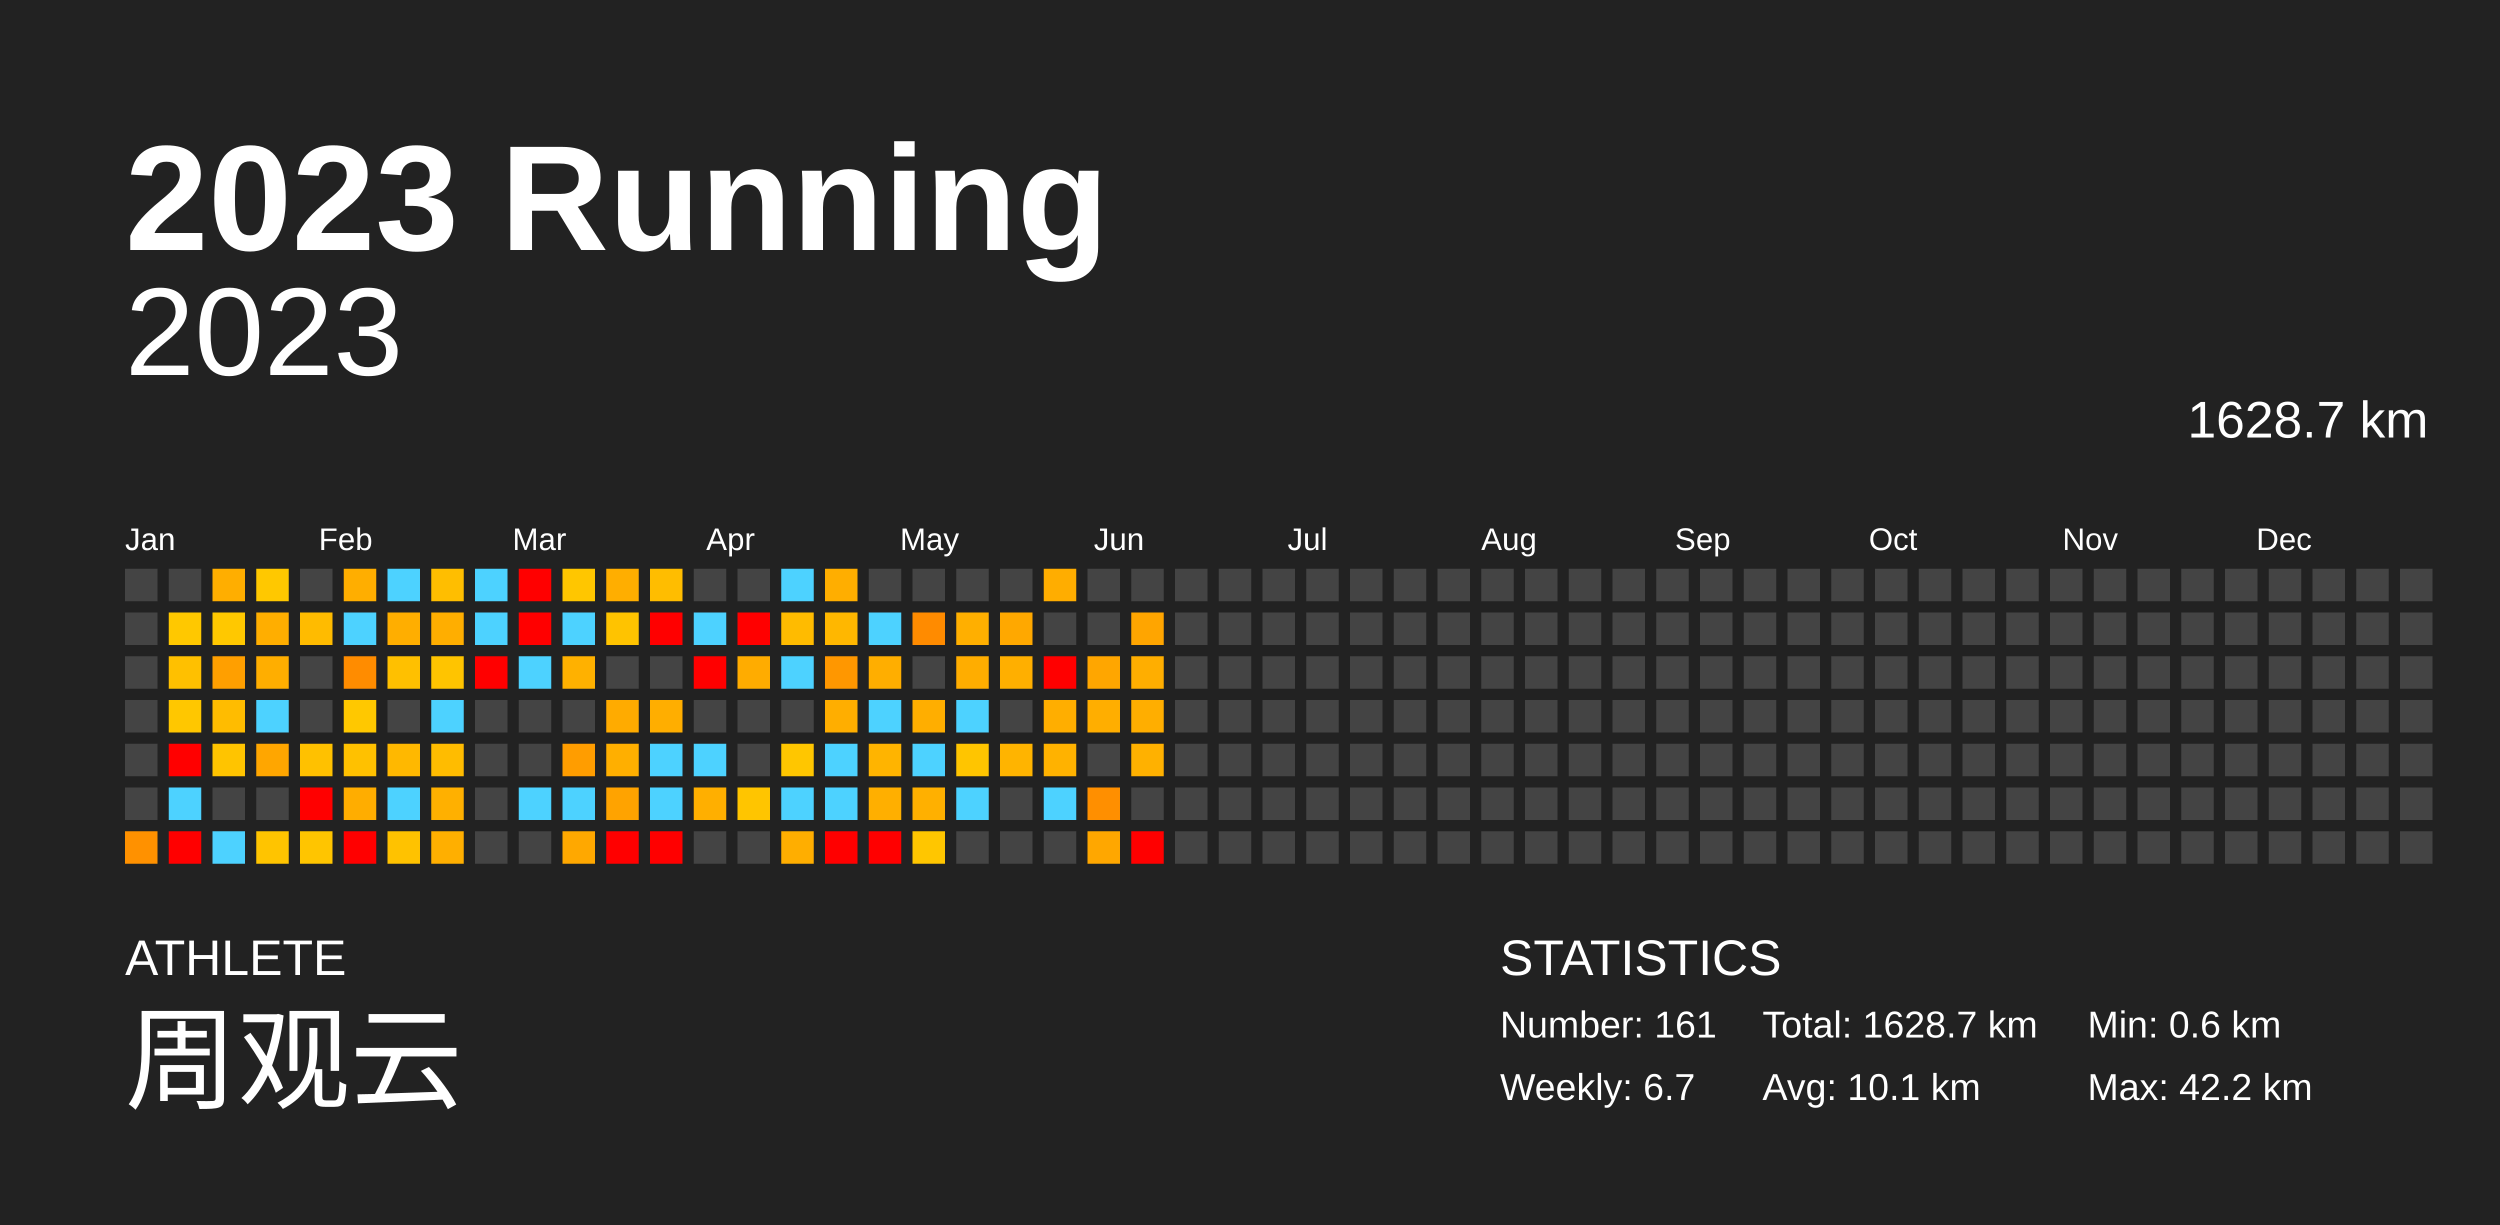
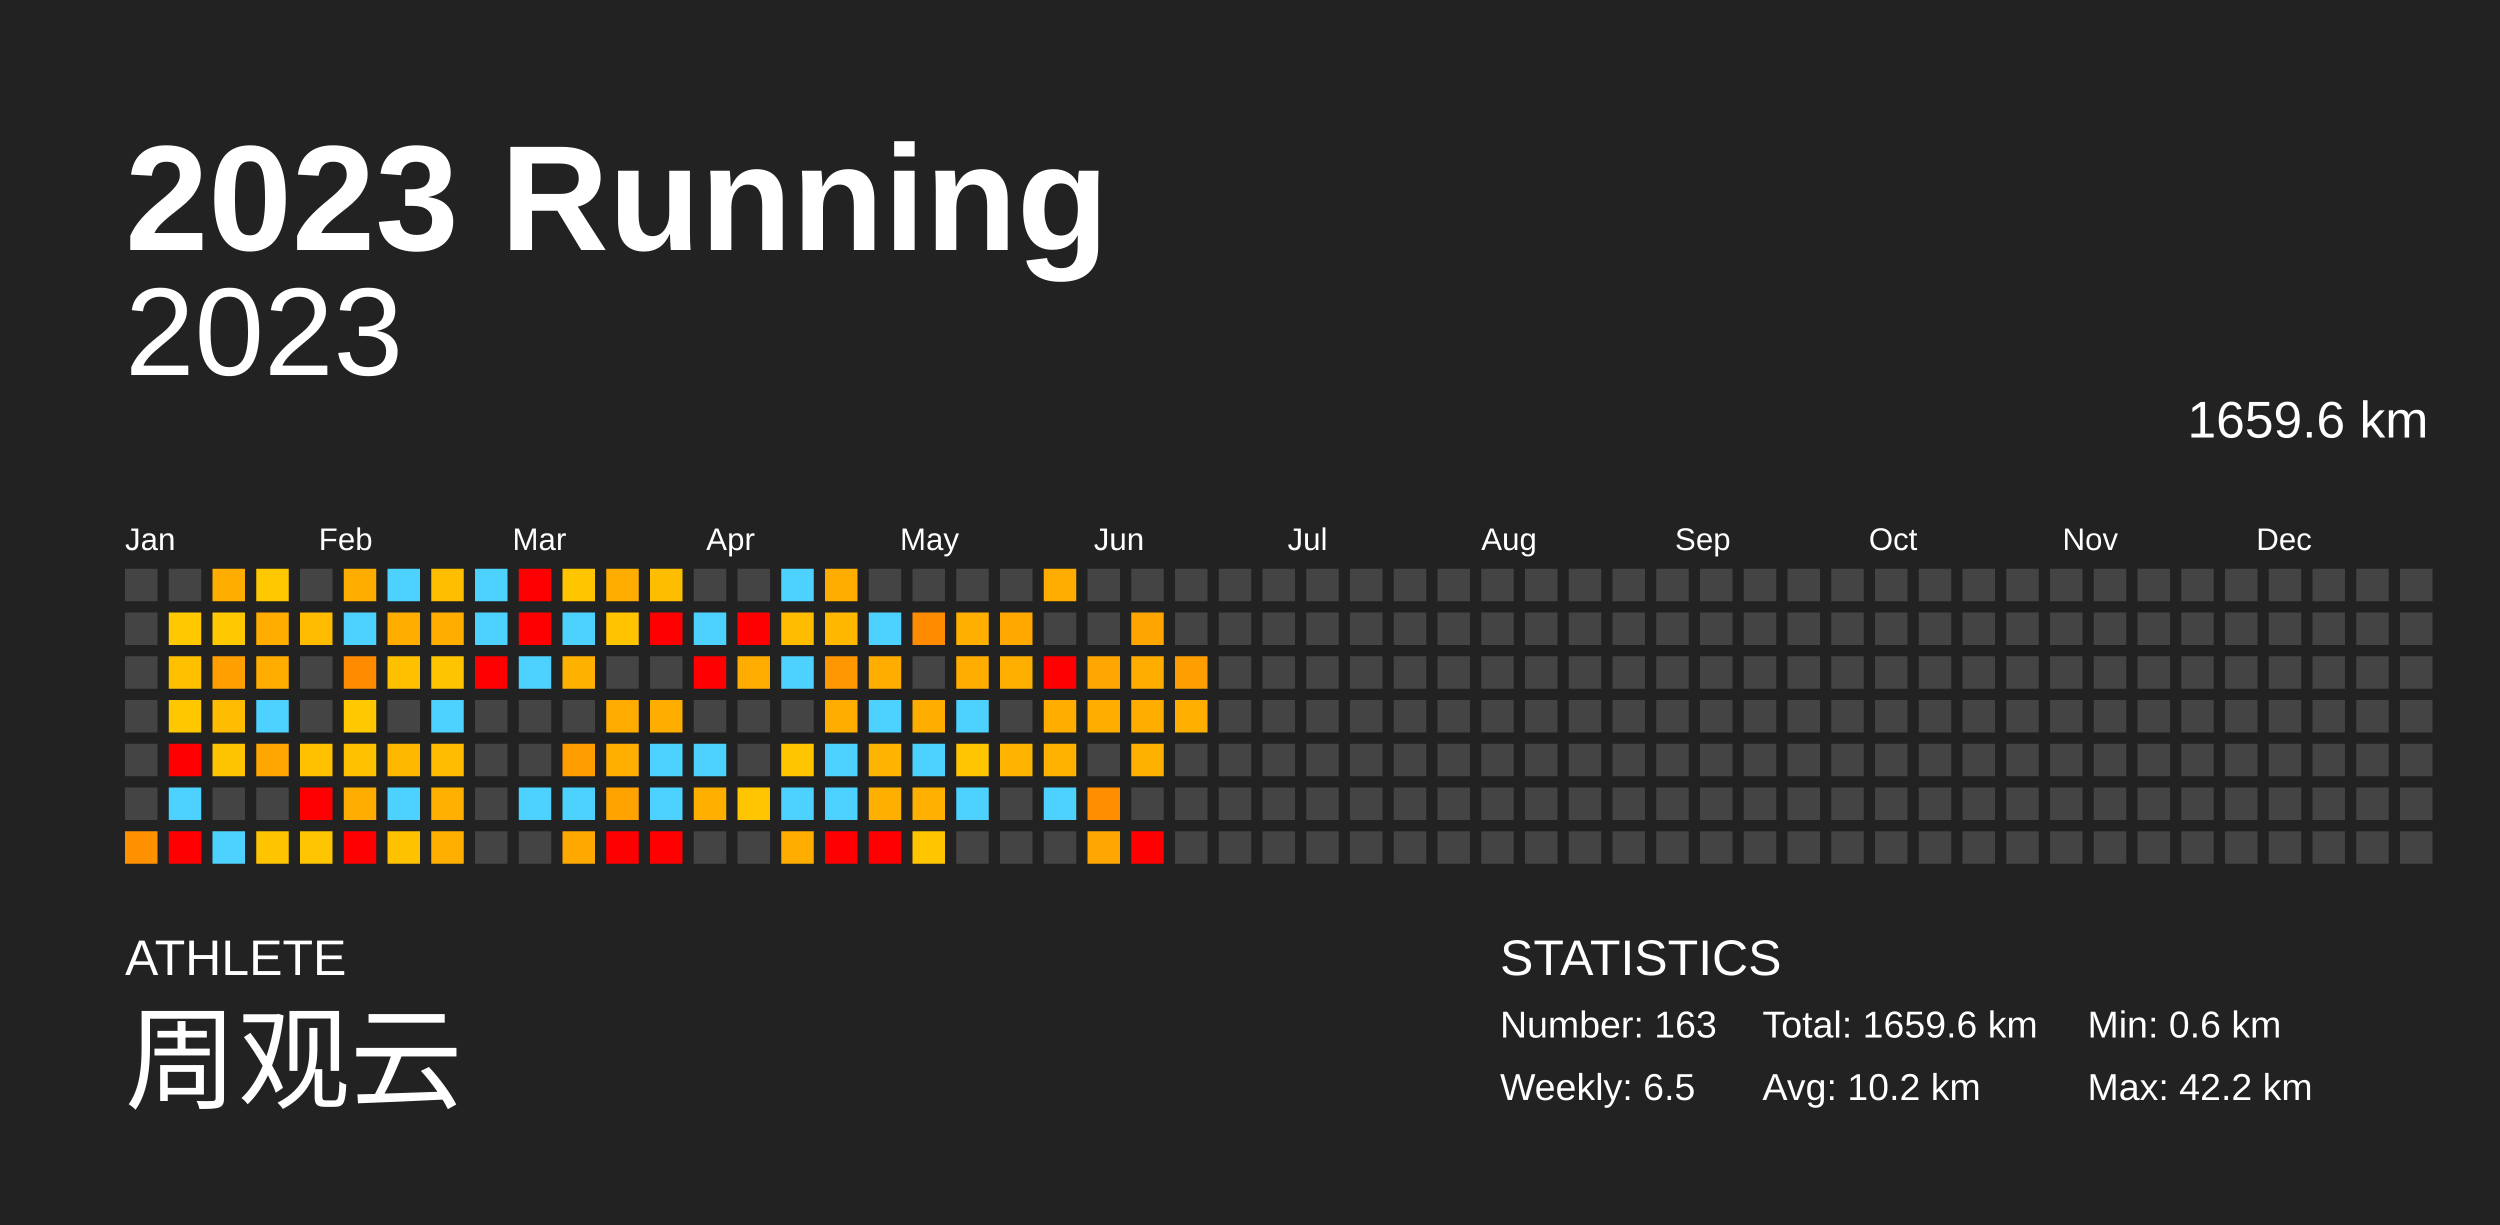
<svg xmlns="http://www.w3.org/2000/svg" baseProfile="full" height="98mm" version="1.1" viewBox="0,0,200,98" width="200mm">
  <defs />
  <rect fill="#222222" height="98" width="200" x="0" y="0" />
  <text fill="#FFFFFF" style="font-size:12px; font-family:Arial; font-weight:bold;" x="10" y="20">2023 Running</text>
  <text fill="#FFFFFF" style="font-size:4px; font-family:Arial" x="10" y="78">ATHLETE</text>
  <text fill="#FFFFFF" style="font-size:9px; font-family:Arial" x="10" y="88">周观云</text>
  <text fill="#FFFFFF" style="font-size:4px; font-family:Arial" x="120" y="78">STATISTICS</text>
-   <text fill="#FFFFFF" style="font-size:3px; font-family:Arial" x="120" y="83">Number: 161</text>
-   <text fill="#FFFFFF" style="font-size:3px; font-family:Arial" x="120" y="88">Weekly: 6.7</text>
-   <text fill="#FFFFFF" style="font-size:3px; font-family:Arial" x="141" y="83">Total: 1628.7 km</text>
-   <text fill="#FFFFFF" style="font-size:3px; font-family:Arial" x="141" y="88">Avg: 10.1 km</text>
+   <text fill="#FFFFFF" style="font-size:3px; font-family:Arial" x="120" y="83">Number: 163</text>
+   <text fill="#FFFFFF" style="font-size:3px; font-family:Arial" x="120" y="88">Weekly: 6.5</text>
+   <text fill="#FFFFFF" style="font-size:3px; font-family:Arial" x="141" y="83">Total: 1659.6 km</text>
+   <text fill="#FFFFFF" style="font-size:3px; font-family:Arial" x="141" y="88">Avg: 10.2 km</text>
  <text fill="#FFFFFF" style="font-size:3px; font-family:Arial" x="167" y="83">Min: 0.6 km</text>
  <text fill="#FFFFFF" style="font-size:3px; font-family:Arial" x="167" y="88">Max: 42.2 km</text>
  <text alignment-baseline="hanging" fill="#FFFFFF" style="font-size:10.0px; font-family:Arial;" x="10" y="30">2023</text>
-   <text alignment-baseline="hanging" fill="#FFFFFF" style="font-size:4.125px; font-family:Arial;" x="175" y="35">1628.7 km</text>
+   <text alignment-baseline="hanging" fill="#FFFFFF" style="font-size:4.125px; font-family:Arial;" x="175" y="35">1659.6 km</text>
  <text fill="#FFFFFF" style="font-size:2.5px; font-family:Arial" x="10.0" y="44">Jan</text>
  <text fill="#FFFFFF" style="font-size:2.5px; font-family:Arial" x="25.5" y="44">Feb</text>
  <text fill="#FFFFFF" style="font-size:2.5px; font-family:Arial" x="41.0" y="44">Mar</text>
  <text fill="#FFFFFF" style="font-size:2.5px; font-family:Arial" x="56.5" y="44">Apr</text>
  <text fill="#FFFFFF" style="font-size:2.5px; font-family:Arial" x="72.0" y="44">May</text>
  <text fill="#FFFFFF" style="font-size:2.5px; font-family:Arial" x="87.5" y="44">Jun</text>
  <text fill="#FFFFFF" style="font-size:2.5px; font-family:Arial" x="103.0" y="44">Jul</text>
  <text fill="#FFFFFF" style="font-size:2.5px; font-family:Arial" x="118.5" y="44">Aug</text>
  <text fill="#FFFFFF" style="font-size:2.5px; font-family:Arial" x="134.0" y="44">Sep</text>
  <text fill="#FFFFFF" style="font-size:2.5px; font-family:Arial" x="149.5" y="44">Oct</text>
  <text fill="#FFFFFF" style="font-size:2.5px; font-family:Arial" x="165.0" y="44">Nov</text>
  <text fill="#FFFFFF" style="font-size:2.5px; font-family:Arial" x="180.5" y="44">Dec</text>
  <rect fill="#444444" height="2.6" width="2.6" x="10.0" y="45.5" />
  <rect fill="#444444" height="2.6" width="2.6" x="10.0" y="49.0" />
  <rect fill="#444444" height="2.6" width="2.6" x="10.0" y="52.5" />
  <rect fill="#444444" height="2.6" width="2.6" x="10.0" y="56.0" />
  <rect fill="#444444" height="2.6" width="2.6" x="10.0" y="59.5" />
  <rect fill="#444444" height="2.6" width="2.6" x="10.0" y="63.0" />
  <rect fill="#ff9100" height="2.6" width="2.6" x="10.0" y="66.5" />
  <rect fill="#444444" height="2.6" width="2.6" x="13.5" y="45.5" />
  <rect fill="#ffc800" height="2.6" width="2.6" x="13.5" y="49.0" />
  <rect fill="#ffc000" height="2.6" width="2.6" x="13.5" y="52.5" />
  <rect fill="#ffc700" height="2.6" width="2.6" x="13.5" y="56.0" />
  <rect fill="red" height="2.6" width="2.6" x="13.5" y="59.5" />
  <rect fill="#4dd2ff" height="2.6" width="2.6" x="13.5" y="63.0" />
  <rect fill="red" height="2.6" width="2.6" x="13.5" y="66.5" />
  <rect fill="#ffae00" height="2.6" width="2.6" x="17.0" y="45.5" />
  <rect fill="#ffc800" height="2.6" width="2.6" x="17.0" y="49.0" />
  <rect fill="#ff9f00" height="2.6" width="2.6" x="17.0" y="52.5" />
  <rect fill="#ffbc00" height="2.6" width="2.6" x="17.0" y="56.0" />
  <rect fill="#ffc400" height="2.6" width="2.6" x="17.0" y="59.5" />
  <rect fill="#444444" height="2.6" width="2.6" x="17.0" y="63.0" />
  <rect fill="#4dd2ff" height="2.6" width="2.6" x="17.0" y="66.5" />
  <rect fill="#ffc800" height="2.6" width="2.6" x="20.5" y="45.5" />
  <rect fill="#ffae00" height="2.6" width="2.6" x="20.5" y="49.0" />
  <rect fill="#ffae00" height="2.6" width="2.6" x="20.5" y="52.5" />
  <rect fill="#4dd2ff" height="2.6" width="2.6" x="20.5" y="56.0" />
  <rect fill="#ffa600" height="2.6" width="2.6" x="20.5" y="59.5" />
  <rect fill="#444444" height="2.6" width="2.6" x="20.5" y="63.0" />
  <rect fill="#ffc400" height="2.6" width="2.6" x="20.5" y="66.5" />
  <rect fill="#444444" height="2.6" width="2.6" x="24.0" y="45.5" />
  <rect fill="#ffbb00" height="2.6" width="2.6" x="24.0" y="49.0" />
  <rect fill="#444444" height="2.6" width="2.6" x="24.0" y="52.5" />
  <rect fill="#444444" height="2.6" width="2.6" x="24.0" y="56.0" />
  <rect fill="#ffc100" height="2.6" width="2.6" x="24.0" y="59.5" />
  <rect fill="red" height="2.6" width="2.6" x="24.0" y="63.0" />
  <rect fill="#ffc500" height="2.6" width="2.6" x="24.0" y="66.5" />
  <rect fill="#ffae00" height="2.6" width="2.6" x="27.5" y="45.5" />
  <rect fill="#4dd2ff" height="2.6" width="2.6" x="27.5" y="49.0" />
  <rect fill="#ff8c00" height="2.6" width="2.6" x="27.5" y="52.5" />
  <rect fill="#ffc800" height="2.6" width="2.6" x="27.5" y="56.0" />
  <rect fill="#ffc100" height="2.6" width="2.6" x="27.5" y="59.5" />
  <rect fill="#ffad00" height="2.6" width="2.6" x="27.5" y="63.0" />
  <rect fill="red" height="2.6" width="2.6" x="27.5" y="66.5" />
  <rect fill="#4dd2ff" height="2.6" width="2.6" x="31.0" y="45.5" />
  <rect fill="#ffae00" height="2.6" width="2.6" x="31.0" y="49.0" />
  <rect fill="#ffc000" height="2.6" width="2.6" x="31.0" y="52.5" />
  <rect fill="#444444" height="2.6" width="2.6" x="31.0" y="56.0" />
  <rect fill="#ffb800" height="2.6" width="2.6" x="31.0" y="59.5" />
  <rect fill="#4dd2ff" height="2.6" width="2.6" x="31.0" y="63.0" />
  <rect fill="#ffc200" height="2.6" width="2.6" x="31.0" y="66.5" />
  <rect fill="#ffbe00" height="2.6" width="2.6" x="34.5" y="45.5" />
  <rect fill="#ffae00" height="2.6" width="2.6" x="34.5" y="49.0" />
  <rect fill="#ffc400" height="2.6" width="2.6" x="34.5" y="52.5" />
  <rect fill="#4dd2ff" height="2.6" width="2.6" x="34.5" y="56.0" />
  <rect fill="#ffbc00" height="2.6" width="2.6" x="34.5" y="59.5" />
  <rect fill="#ffb000" height="2.6" width="2.6" x="34.5" y="63.0" />
  <rect fill="#ffaf00" height="2.6" width="2.6" x="34.5" y="66.5" />
  <rect fill="#4dd2ff" height="2.6" width="2.6" x="38.0" y="45.5" />
  <rect fill="#4dd2ff" height="2.6" width="2.6" x="38.0" y="49.0" />
  <rect fill="red" height="2.6" width="2.6" x="38.0" y="52.5" />
  <rect fill="#444444" height="2.6" width="2.6" x="38.0" y="56.0" />
  <rect fill="#444444" height="2.6" width="2.6" x="38.0" y="59.5" />
  <rect fill="#444444" height="2.6" width="2.6" x="38.0" y="63.0" />
  <rect fill="#444444" height="2.6" width="2.6" x="38.0" y="66.5" />
  <rect fill="red" height="2.6" width="2.6" x="41.5" y="45.5" />
  <rect fill="red" height="2.6" width="2.6" x="41.5" y="49.0" />
  <rect fill="#4dd2ff" height="2.6" width="2.6" x="41.5" y="52.5" />
  <rect fill="#444444" height="2.6" width="2.6" x="41.5" y="56.0" />
  <rect fill="#444444" height="2.6" width="2.6" x="41.5" y="59.5" />
  <rect fill="#4dd2ff" height="2.6" width="2.6" x="41.5" y="63.0" />
  <rect fill="#444444" height="2.6" width="2.6" x="41.5" y="66.5" />
  <rect fill="#ffc600" height="2.6" width="2.6" x="45.0" y="45.5" />
  <rect fill="#4dd2ff" height="2.6" width="2.6" x="45.0" y="49.0" />
  <rect fill="#ffb100" height="2.6" width="2.6" x="45.0" y="52.5" />
  <rect fill="#444444" height="2.6" width="2.6" x="45.0" y="56.0" />
  <rect fill="#ff9d00" height="2.6" width="2.6" x="45.0" y="59.5" />
  <rect fill="#4dd2ff" height="2.6" width="2.6" x="45.0" y="63.0" />
  <rect fill="#ffa800" height="2.6" width="2.6" x="45.0" y="66.5" />
  <rect fill="#ffae00" height="2.6" width="2.6" x="48.5" y="45.5" />
  <rect fill="#ffc300" height="2.6" width="2.6" x="48.5" y="49.0" />
  <rect fill="#444444" height="2.6" width="2.6" x="48.5" y="52.5" />
  <rect fill="#ffab00" height="2.6" width="2.6" x="48.5" y="56.0" />
  <rect fill="#ffaf00" height="2.6" width="2.6" x="48.5" y="59.5" />
  <rect fill="#ffa300" height="2.6" width="2.6" x="48.5" y="63.0" />
  <rect fill="red" height="2.6" width="2.6" x="48.5" y="66.5" />
  <rect fill="#ffbd00" height="2.6" width="2.6" x="52.0" y="45.5" />
  <rect fill="red" height="2.6" width="2.6" x="52.0" y="49.0" />
  <rect fill="#444444" height="2.6" width="2.6" x="52.0" y="52.5" />
  <rect fill="#ffae00" height="2.6" width="2.6" x="52.0" y="56.0" />
  <rect fill="#4dd2ff" height="2.6" width="2.6" x="52.0" y="59.5" />
  <rect fill="#4dd2ff" height="2.6" width="2.6" x="52.0" y="63.0" />
  <rect fill="red" height="2.6" width="2.6" x="52.0" y="66.5" />
  <rect fill="#444444" height="2.6" width="2.6" x="55.5" y="45.5" />
  <rect fill="#4dd2ff" height="2.6" width="2.6" x="55.5" y="49.0" />
  <rect fill="red" height="2.6" width="2.6" x="55.5" y="52.5" />
  <rect fill="#444444" height="2.6" width="2.6" x="55.5" y="56.0" />
  <rect fill="#4dd2ff" height="2.6" width="2.6" x="55.5" y="59.5" />
  <rect fill="#ffaf00" height="2.6" width="2.6" x="55.5" y="63.0" />
  <rect fill="#444444" height="2.6" width="2.6" x="55.5" y="66.5" />
  <rect fill="#444444" height="2.6" width="2.6" x="59.0" y="45.5" />
  <rect fill="red" height="2.6" width="2.6" x="59.0" y="49.0" />
  <rect fill="#ffac00" height="2.6" width="2.6" x="59.0" y="52.5" />
  <rect fill="#444444" height="2.6" width="2.6" x="59.0" y="56.0" />
  <rect fill="#444444" height="2.6" width="2.6" x="59.0" y="59.5" />
  <rect fill="#ffc500" height="2.6" width="2.6" x="59.0" y="63.0" />
  <rect fill="#444444" height="2.6" width="2.6" x="59.0" y="66.5" />
  <rect fill="#4dd2ff" height="2.6" width="2.6" x="62.5" y="45.5" />
  <rect fill="#ffbb00" height="2.6" width="2.6" x="62.5" y="49.0" />
  <rect fill="#4dd2ff" height="2.6" width="2.6" x="62.5" y="52.5" />
  <rect fill="#444444" height="2.6" width="2.6" x="62.5" y="56.0" />
  <rect fill="#ffc600" height="2.6" width="2.6" x="62.5" y="59.5" />
  <rect fill="#4dd2ff" height="2.6" width="2.6" x="62.5" y="63.0" />
  <rect fill="#ffae00" height="2.6" width="2.6" x="62.5" y="66.5" />
  <rect fill="#ffae00" height="2.6" width="2.6" x="66.0" y="45.5" />
  <rect fill="#ffb700" height="2.6" width="2.6" x="66.0" y="49.0" />
  <rect fill="#ff9700" height="2.6" width="2.6" x="66.0" y="52.5" />
  <rect fill="#ffae00" height="2.6" width="2.6" x="66.0" y="56.0" />
  <rect fill="#4dd2ff" height="2.6" width="2.6" x="66.0" y="59.5" />
  <rect fill="#4dd2ff" height="2.6" width="2.6" x="66.0" y="63.0" />
  <rect fill="red" height="2.6" width="2.6" x="66.0" y="66.5" />
  <rect fill="#444444" height="2.6" width="2.6" x="69.5" y="45.5" />
  <rect fill="#4dd2ff" height="2.6" width="2.6" x="69.5" y="49.0" />
  <rect fill="#ffae00" height="2.6" width="2.6" x="69.5" y="52.5" />
  <rect fill="#4dd2ff" height="2.6" width="2.6" x="69.5" y="56.0" />
  <rect fill="#ffb400" height="2.6" width="2.6" x="69.5" y="59.5" />
  <rect fill="#ffaf00" height="2.6" width="2.6" x="69.5" y="63.0" />
  <rect fill="red" height="2.6" width="2.6" x="69.5" y="66.5" />
  <rect fill="#444444" height="2.6" width="2.6" x="73.0" y="45.5" />
  <rect fill="#ff8b00" height="2.6" width="2.6" x="73.0" y="49.0" />
  <rect fill="#444444" height="2.6" width="2.6" x="73.0" y="52.5" />
  <rect fill="#ffae00" height="2.6" width="2.6" x="73.0" y="56.0" />
  <rect fill="#4dd2ff" height="2.6" width="2.6" x="73.0" y="59.5" />
  <rect fill="#ffb000" height="2.6" width="2.6" x="73.0" y="63.0" />
  <rect fill="#ffc600" height="2.6" width="2.6" x="73.0" y="66.5" />
  <rect fill="#444444" height="2.6" width="2.6" x="76.5" y="45.5" />
  <rect fill="#ffaf00" height="2.6" width="2.6" x="76.5" y="49.0" />
  <rect fill="#ffad00" height="2.6" width="2.6" x="76.5" y="52.5" />
  <rect fill="#4dd2ff" height="2.6" width="2.6" x="76.5" y="56.0" />
  <rect fill="#ffc500" height="2.6" width="2.6" x="76.5" y="59.5" />
  <rect fill="#4dd2ff" height="2.6" width="2.6" x="76.5" y="63.0" />
  <rect fill="#444444" height="2.6" width="2.6" x="76.5" y="66.5" />
  <rect fill="#444444" height="2.6" width="2.6" x="80.0" y="45.5" />
  <rect fill="#ffa800" height="2.6" width="2.6" x="80.0" y="49.0" />
  <rect fill="#ffaf00" height="2.6" width="2.6" x="80.0" y="52.5" />
  <rect fill="#444444" height="2.6" width="2.6" x="80.0" y="56.0" />
  <rect fill="#ffb400" height="2.6" width="2.6" x="80.0" y="59.5" />
  <rect fill="#444444" height="2.6" width="2.6" x="80.0" y="63.0" />
  <rect fill="#444444" height="2.6" width="2.6" x="80.0" y="66.5" />
  <rect fill="#ffad00" height="2.6" width="2.6" x="83.5" y="45.5" />
  <rect fill="#444444" height="2.6" width="2.6" x="83.5" y="49.0" />
  <rect fill="red" height="2.6" width="2.6" x="83.5" y="52.5" />
  <rect fill="#ffae00" height="2.6" width="2.6" x="83.5" y="56.0" />
  <rect fill="#ffb200" height="2.6" width="2.6" x="83.5" y="59.5" />
  <rect fill="#4dd2ff" height="2.6" width="2.6" x="83.5" y="63.0" />
  <rect fill="#444444" height="2.6" width="2.6" x="83.5" y="66.5" />
  <rect fill="#444444" height="2.6" width="2.6" x="87.0" y="45.5" />
  <rect fill="#444444" height="2.6" width="2.6" x="87.0" y="49.0" />
  <rect fill="#ffa600" height="2.6" width="2.6" x="87.0" y="52.5" />
  <rect fill="#ffae00" height="2.6" width="2.6" x="87.0" y="56.0" />
  <rect fill="#444444" height="2.6" width="2.6" x="87.0" y="59.5" />
  <rect fill="#ff8f00" height="2.6" width="2.6" x="87.0" y="63.0" />
  <rect fill="#ffa700" height="2.6" width="2.6" x="87.0" y="66.5" />
  <rect fill="#444444" height="2.6" width="2.6" x="90.5" y="45.5" />
  <rect fill="#ffa500" height="2.6" width="2.6" x="90.5" y="49.0" />
  <rect fill="#ffae00" height="2.6" width="2.6" x="90.5" y="52.5" />
  <rect fill="#ffae00" height="2.6" width="2.6" x="90.5" y="56.0" />
  <rect fill="#ffb100" height="2.6" width="2.6" x="90.5" y="59.5" />
  <rect fill="#444444" height="2.6" width="2.6" x="90.5" y="63.0" />
  <rect fill="red" height="2.6" width="2.6" x="90.5" y="66.5" />
  <rect fill="#444444" height="2.6" width="2.6" x="94.0" y="45.5" />
  <rect fill="#444444" height="2.6" width="2.6" x="94.0" y="49.0" />
-   <rect fill="#444444" height="2.6" width="2.6" x="94.0" y="52.5" />
-   <rect fill="#444444" height="2.6" width="2.6" x="94.0" y="56.0" />
+   <rect fill="#ff9e00" height="2.6" width="2.6" x="94.0" y="52.5" />
+   <rect fill="#ffaf00" height="2.6" width="2.6" x="94.0" y="56.0" />
  <rect fill="#444444" height="2.6" width="2.6" x="94.0" y="59.5" />
  <rect fill="#444444" height="2.6" width="2.6" x="94.0" y="63.0" />
  <rect fill="#444444" height="2.6" width="2.6" x="94.0" y="66.5" />
  <rect fill="#444444" height="2.6" width="2.6" x="97.5" y="45.5" />
  <rect fill="#444444" height="2.6" width="2.6" x="97.5" y="49.0" />
  <rect fill="#444444" height="2.6" width="2.6" x="97.5" y="52.5" />
  <rect fill="#444444" height="2.6" width="2.6" x="97.5" y="56.0" />
  <rect fill="#444444" height="2.6" width="2.6" x="97.5" y="59.5" />
  <rect fill="#444444" height="2.6" width="2.6" x="97.5" y="63.0" />
  <rect fill="#444444" height="2.6" width="2.6" x="97.5" y="66.5" />
  <rect fill="#444444" height="2.6" width="2.6" x="101.0" y="45.5" />
  <rect fill="#444444" height="2.6" width="2.6" x="101.0" y="49.0" />
  <rect fill="#444444" height="2.6" width="2.6" x="101.0" y="52.5" />
  <rect fill="#444444" height="2.6" width="2.6" x="101.0" y="56.0" />
  <rect fill="#444444" height="2.6" width="2.6" x="101.0" y="59.5" />
  <rect fill="#444444" height="2.6" width="2.6" x="101.0" y="63.0" />
  <rect fill="#444444" height="2.6" width="2.6" x="101.0" y="66.5" />
  <rect fill="#444444" height="2.6" width="2.6" x="104.5" y="45.5" />
  <rect fill="#444444" height="2.6" width="2.6" x="104.5" y="49.0" />
  <rect fill="#444444" height="2.6" width="2.6" x="104.5" y="52.5" />
  <rect fill="#444444" height="2.6" width="2.6" x="104.5" y="56.0" />
  <rect fill="#444444" height="2.6" width="2.6" x="104.5" y="59.5" />
  <rect fill="#444444" height="2.6" width="2.6" x="104.5" y="63.0" />
  <rect fill="#444444" height="2.6" width="2.6" x="104.5" y="66.5" />
  <rect fill="#444444" height="2.6" width="2.6" x="108.0" y="45.5" />
  <rect fill="#444444" height="2.6" width="2.6" x="108.0" y="49.0" />
  <rect fill="#444444" height="2.6" width="2.6" x="108.0" y="52.5" />
  <rect fill="#444444" height="2.6" width="2.6" x="108.0" y="56.0" />
  <rect fill="#444444" height="2.6" width="2.6" x="108.0" y="59.5" />
  <rect fill="#444444" height="2.6" width="2.6" x="108.0" y="63.0" />
  <rect fill="#444444" height="2.6" width="2.6" x="108.0" y="66.5" />
  <rect fill="#444444" height="2.6" width="2.6" x="111.5" y="45.5" />
  <rect fill="#444444" height="2.6" width="2.6" x="111.5" y="49.0" />
  <rect fill="#444444" height="2.6" width="2.6" x="111.5" y="52.5" />
  <rect fill="#444444" height="2.6" width="2.6" x="111.5" y="56.0" />
  <rect fill="#444444" height="2.6" width="2.6" x="111.5" y="59.5" />
  <rect fill="#444444" height="2.6" width="2.6" x="111.5" y="63.0" />
  <rect fill="#444444" height="2.6" width="2.6" x="111.5" y="66.5" />
  <rect fill="#444444" height="2.6" width="2.6" x="115.0" y="45.5" />
  <rect fill="#444444" height="2.6" width="2.6" x="115.0" y="49.0" />
  <rect fill="#444444" height="2.6" width="2.6" x="115.0" y="52.5" />
  <rect fill="#444444" height="2.6" width="2.6" x="115.0" y="56.0" />
  <rect fill="#444444" height="2.6" width="2.6" x="115.0" y="59.5" />
  <rect fill="#444444" height="2.6" width="2.6" x="115.0" y="63.0" />
  <rect fill="#444444" height="2.6" width="2.6" x="115.0" y="66.5" />
  <rect fill="#444444" height="2.6" width="2.6" x="118.5" y="45.5" />
  <rect fill="#444444" height="2.6" width="2.6" x="118.5" y="49.0" />
  <rect fill="#444444" height="2.6" width="2.6" x="118.5" y="52.5" />
  <rect fill="#444444" height="2.6" width="2.6" x="118.5" y="56.0" />
  <rect fill="#444444" height="2.6" width="2.6" x="118.5" y="59.5" />
  <rect fill="#444444" height="2.6" width="2.6" x="118.5" y="63.0" />
  <rect fill="#444444" height="2.6" width="2.6" x="118.5" y="66.5" />
  <rect fill="#444444" height="2.6" width="2.6" x="122.0" y="45.5" />
  <rect fill="#444444" height="2.6" width="2.6" x="122.0" y="49.0" />
  <rect fill="#444444" height="2.6" width="2.6" x="122.0" y="52.5" />
  <rect fill="#444444" height="2.6" width="2.6" x="122.0" y="56.0" />
  <rect fill="#444444" height="2.6" width="2.6" x="122.0" y="59.5" />
  <rect fill="#444444" height="2.6" width="2.6" x="122.0" y="63.0" />
  <rect fill="#444444" height="2.6" width="2.6" x="122.0" y="66.5" />
  <rect fill="#444444" height="2.6" width="2.6" x="125.5" y="45.5" />
  <rect fill="#444444" height="2.6" width="2.6" x="125.5" y="49.0" />
  <rect fill="#444444" height="2.6" width="2.6" x="125.5" y="52.5" />
  <rect fill="#444444" height="2.6" width="2.6" x="125.5" y="56.0" />
  <rect fill="#444444" height="2.6" width="2.6" x="125.5" y="59.5" />
  <rect fill="#444444" height="2.6" width="2.6" x="125.5" y="63.0" />
  <rect fill="#444444" height="2.6" width="2.6" x="125.5" y="66.5" />
  <rect fill="#444444" height="2.6" width="2.6" x="129.0" y="45.5" />
  <rect fill="#444444" height="2.6" width="2.6" x="129.0" y="49.0" />
  <rect fill="#444444" height="2.6" width="2.6" x="129.0" y="52.5" />
  <rect fill="#444444" height="2.6" width="2.6" x="129.0" y="56.0" />
  <rect fill="#444444" height="2.6" width="2.6" x="129.0" y="59.5" />
  <rect fill="#444444" height="2.6" width="2.6" x="129.0" y="63.0" />
  <rect fill="#444444" height="2.6" width="2.6" x="129.0" y="66.5" />
  <rect fill="#444444" height="2.6" width="2.6" x="132.5" y="45.5" />
  <rect fill="#444444" height="2.6" width="2.6" x="132.5" y="49.0" />
  <rect fill="#444444" height="2.6" width="2.6" x="132.5" y="52.5" />
  <rect fill="#444444" height="2.6" width="2.6" x="132.5" y="56.0" />
  <rect fill="#444444" height="2.6" width="2.6" x="132.5" y="59.5" />
  <rect fill="#444444" height="2.6" width="2.6" x="132.5" y="63.0" />
  <rect fill="#444444" height="2.6" width="2.6" x="132.5" y="66.5" />
  <rect fill="#444444" height="2.6" width="2.6" x="136.0" y="45.5" />
  <rect fill="#444444" height="2.6" width="2.6" x="136.0" y="49.0" />
  <rect fill="#444444" height="2.6" width="2.6" x="136.0" y="52.5" />
  <rect fill="#444444" height="2.6" width="2.6" x="136.0" y="56.0" />
  <rect fill="#444444" height="2.6" width="2.6" x="136.0" y="59.5" />
  <rect fill="#444444" height="2.6" width="2.6" x="136.0" y="63.0" />
  <rect fill="#444444" height="2.6" width="2.6" x="136.0" y="66.5" />
  <rect fill="#444444" height="2.6" width="2.6" x="139.5" y="45.5" />
  <rect fill="#444444" height="2.6" width="2.6" x="139.5" y="49.0" />
  <rect fill="#444444" height="2.6" width="2.6" x="139.5" y="52.5" />
  <rect fill="#444444" height="2.6" width="2.6" x="139.5" y="56.0" />
  <rect fill="#444444" height="2.6" width="2.6" x="139.5" y="59.5" />
  <rect fill="#444444" height="2.6" width="2.6" x="139.5" y="63.0" />
  <rect fill="#444444" height="2.6" width="2.6" x="139.5" y="66.5" />
  <rect fill="#444444" height="2.6" width="2.6" x="143.0" y="45.5" />
  <rect fill="#444444" height="2.6" width="2.6" x="143.0" y="49.0" />
  <rect fill="#444444" height="2.6" width="2.6" x="143.0" y="52.5" />
  <rect fill="#444444" height="2.6" width="2.6" x="143.0" y="56.0" />
  <rect fill="#444444" height="2.6" width="2.6" x="143.0" y="59.5" />
  <rect fill="#444444" height="2.6" width="2.6" x="143.0" y="63.0" />
  <rect fill="#444444" height="2.6" width="2.6" x="143.0" y="66.5" />
  <rect fill="#444444" height="2.6" width="2.6" x="146.5" y="45.5" />
  <rect fill="#444444" height="2.6" width="2.6" x="146.5" y="49.0" />
  <rect fill="#444444" height="2.6" width="2.6" x="146.5" y="52.5" />
  <rect fill="#444444" height="2.6" width="2.6" x="146.5" y="56.0" />
  <rect fill="#444444" height="2.6" width="2.6" x="146.5" y="59.5" />
  <rect fill="#444444" height="2.6" width="2.6" x="146.5" y="63.0" />
  <rect fill="#444444" height="2.6" width="2.6" x="146.5" y="66.5" />
  <rect fill="#444444" height="2.6" width="2.6" x="150.0" y="45.5" />
  <rect fill="#444444" height="2.6" width="2.6" x="150.0" y="49.0" />
  <rect fill="#444444" height="2.6" width="2.6" x="150.0" y="52.5" />
  <rect fill="#444444" height="2.6" width="2.6" x="150.0" y="56.0" />
  <rect fill="#444444" height="2.6" width="2.6" x="150.0" y="59.5" />
  <rect fill="#444444" height="2.6" width="2.6" x="150.0" y="63.0" />
  <rect fill="#444444" height="2.6" width="2.6" x="150.0" y="66.5" />
  <rect fill="#444444" height="2.6" width="2.6" x="153.5" y="45.5" />
  <rect fill="#444444" height="2.6" width="2.6" x="153.5" y="49.0" />
  <rect fill="#444444" height="2.6" width="2.6" x="153.5" y="52.5" />
  <rect fill="#444444" height="2.6" width="2.6" x="153.5" y="56.0" />
  <rect fill="#444444" height="2.6" width="2.6" x="153.5" y="59.5" />
  <rect fill="#444444" height="2.6" width="2.6" x="153.5" y="63.0" />
  <rect fill="#444444" height="2.6" width="2.6" x="153.5" y="66.5" />
  <rect fill="#444444" height="2.6" width="2.6" x="157.0" y="45.5" />
  <rect fill="#444444" height="2.6" width="2.6" x="157.0" y="49.0" />
  <rect fill="#444444" height="2.6" width="2.6" x="157.0" y="52.5" />
  <rect fill="#444444" height="2.6" width="2.6" x="157.0" y="56.0" />
  <rect fill="#444444" height="2.6" width="2.6" x="157.0" y="59.5" />
  <rect fill="#444444" height="2.6" width="2.6" x="157.0" y="63.0" />
  <rect fill="#444444" height="2.6" width="2.6" x="157.0" y="66.5" />
  <rect fill="#444444" height="2.6" width="2.6" x="160.5" y="45.5" />
  <rect fill="#444444" height="2.6" width="2.6" x="160.5" y="49.0" />
  <rect fill="#444444" height="2.6" width="2.6" x="160.5" y="52.5" />
  <rect fill="#444444" height="2.6" width="2.6" x="160.5" y="56.0" />
  <rect fill="#444444" height="2.6" width="2.6" x="160.5" y="59.5" />
  <rect fill="#444444" height="2.6" width="2.6" x="160.5" y="63.0" />
  <rect fill="#444444" height="2.6" width="2.6" x="160.5" y="66.5" />
  <rect fill="#444444" height="2.6" width="2.6" x="164.0" y="45.5" />
  <rect fill="#444444" height="2.6" width="2.6" x="164.0" y="49.0" />
  <rect fill="#444444" height="2.6" width="2.6" x="164.0" y="52.5" />
  <rect fill="#444444" height="2.6" width="2.6" x="164.0" y="56.0" />
  <rect fill="#444444" height="2.6" width="2.6" x="164.0" y="59.5" />
  <rect fill="#444444" height="2.6" width="2.6" x="164.0" y="63.0" />
  <rect fill="#444444" height="2.6" width="2.6" x="164.0" y="66.5" />
  <rect fill="#444444" height="2.6" width="2.6" x="167.5" y="45.5" />
  <rect fill="#444444" height="2.6" width="2.6" x="167.5" y="49.0" />
  <rect fill="#444444" height="2.6" width="2.6" x="167.5" y="52.5" />
  <rect fill="#444444" height="2.6" width="2.6" x="167.5" y="56.0" />
  <rect fill="#444444" height="2.6" width="2.6" x="167.5" y="59.5" />
  <rect fill="#444444" height="2.6" width="2.6" x="167.5" y="63.0" />
  <rect fill="#444444" height="2.6" width="2.6" x="167.5" y="66.5" />
  <rect fill="#444444" height="2.6" width="2.6" x="171.0" y="45.5" />
  <rect fill="#444444" height="2.6" width="2.6" x="171.0" y="49.0" />
  <rect fill="#444444" height="2.6" width="2.6" x="171.0" y="52.5" />
  <rect fill="#444444" height="2.6" width="2.6" x="171.0" y="56.0" />
  <rect fill="#444444" height="2.6" width="2.6" x="171.0" y="59.5" />
  <rect fill="#444444" height="2.6" width="2.6" x="171.0" y="63.0" />
  <rect fill="#444444" height="2.6" width="2.6" x="171.0" y="66.5" />
  <rect fill="#444444" height="2.6" width="2.6" x="174.5" y="45.5" />
  <rect fill="#444444" height="2.6" width="2.6" x="174.5" y="49.0" />
  <rect fill="#444444" height="2.6" width="2.6" x="174.5" y="52.5" />
  <rect fill="#444444" height="2.6" width="2.6" x="174.5" y="56.0" />
  <rect fill="#444444" height="2.6" width="2.6" x="174.5" y="59.5" />
  <rect fill="#444444" height="2.6" width="2.6" x="174.5" y="63.0" />
  <rect fill="#444444" height="2.6" width="2.6" x="174.5" y="66.5" />
  <rect fill="#444444" height="2.6" width="2.6" x="178.0" y="45.5" />
  <rect fill="#444444" height="2.6" width="2.6" x="178.0" y="49.0" />
  <rect fill="#444444" height="2.6" width="2.6" x="178.0" y="52.5" />
  <rect fill="#444444" height="2.6" width="2.6" x="178.0" y="56.0" />
  <rect fill="#444444" height="2.6" width="2.6" x="178.0" y="59.5" />
  <rect fill="#444444" height="2.6" width="2.6" x="178.0" y="63.0" />
  <rect fill="#444444" height="2.6" width="2.6" x="178.0" y="66.5" />
  <rect fill="#444444" height="2.6" width="2.6" x="181.5" y="45.5" />
  <rect fill="#444444" height="2.6" width="2.6" x="181.5" y="49.0" />
  <rect fill="#444444" height="2.6" width="2.6" x="181.5" y="52.5" />
  <rect fill="#444444" height="2.6" width="2.6" x="181.5" y="56.0" />
  <rect fill="#444444" height="2.6" width="2.6" x="181.5" y="59.5" />
  <rect fill="#444444" height="2.6" width="2.6" x="181.5" y="63.0" />
  <rect fill="#444444" height="2.6" width="2.6" x="181.5" y="66.5" />
  <rect fill="#444444" height="2.6" width="2.6" x="185.0" y="45.5" />
  <rect fill="#444444" height="2.6" width="2.6" x="185.0" y="49.0" />
  <rect fill="#444444" height="2.6" width="2.6" x="185.0" y="52.5" />
  <rect fill="#444444" height="2.6" width="2.6" x="185.0" y="56.0" />
  <rect fill="#444444" height="2.6" width="2.6" x="185.0" y="59.5" />
  <rect fill="#444444" height="2.6" width="2.6" x="185.0" y="63.0" />
  <rect fill="#444444" height="2.6" width="2.6" x="185.0" y="66.5" />
  <rect fill="#444444" height="2.6" width="2.6" x="188.5" y="45.5" />
  <rect fill="#444444" height="2.6" width="2.6" x="188.5" y="49.0" />
  <rect fill="#444444" height="2.6" width="2.6" x="188.5" y="52.5" />
  <rect fill="#444444" height="2.6" width="2.6" x="188.5" y="56.0" />
  <rect fill="#444444" height="2.6" width="2.6" x="188.5" y="59.5" />
  <rect fill="#444444" height="2.6" width="2.6" x="188.5" y="63.0" />
  <rect fill="#444444" height="2.6" width="2.6" x="188.5" y="66.5" />
  <rect fill="#444444" height="2.6" width="2.6" x="192.0" y="45.5" />
  <rect fill="#444444" height="2.6" width="2.6" x="192.0" y="49.0" />
  <rect fill="#444444" height="2.6" width="2.6" x="192.0" y="52.5" />
  <rect fill="#444444" height="2.6" width="2.6" x="192.0" y="56.0" />
  <rect fill="#444444" height="2.6" width="2.6" x="192.0" y="59.5" />
  <rect fill="#444444" height="2.6" width="2.6" x="192.0" y="63.0" />
  <rect fill="#444444" height="2.6" width="2.6" x="192.0" y="66.5" />
</svg>
